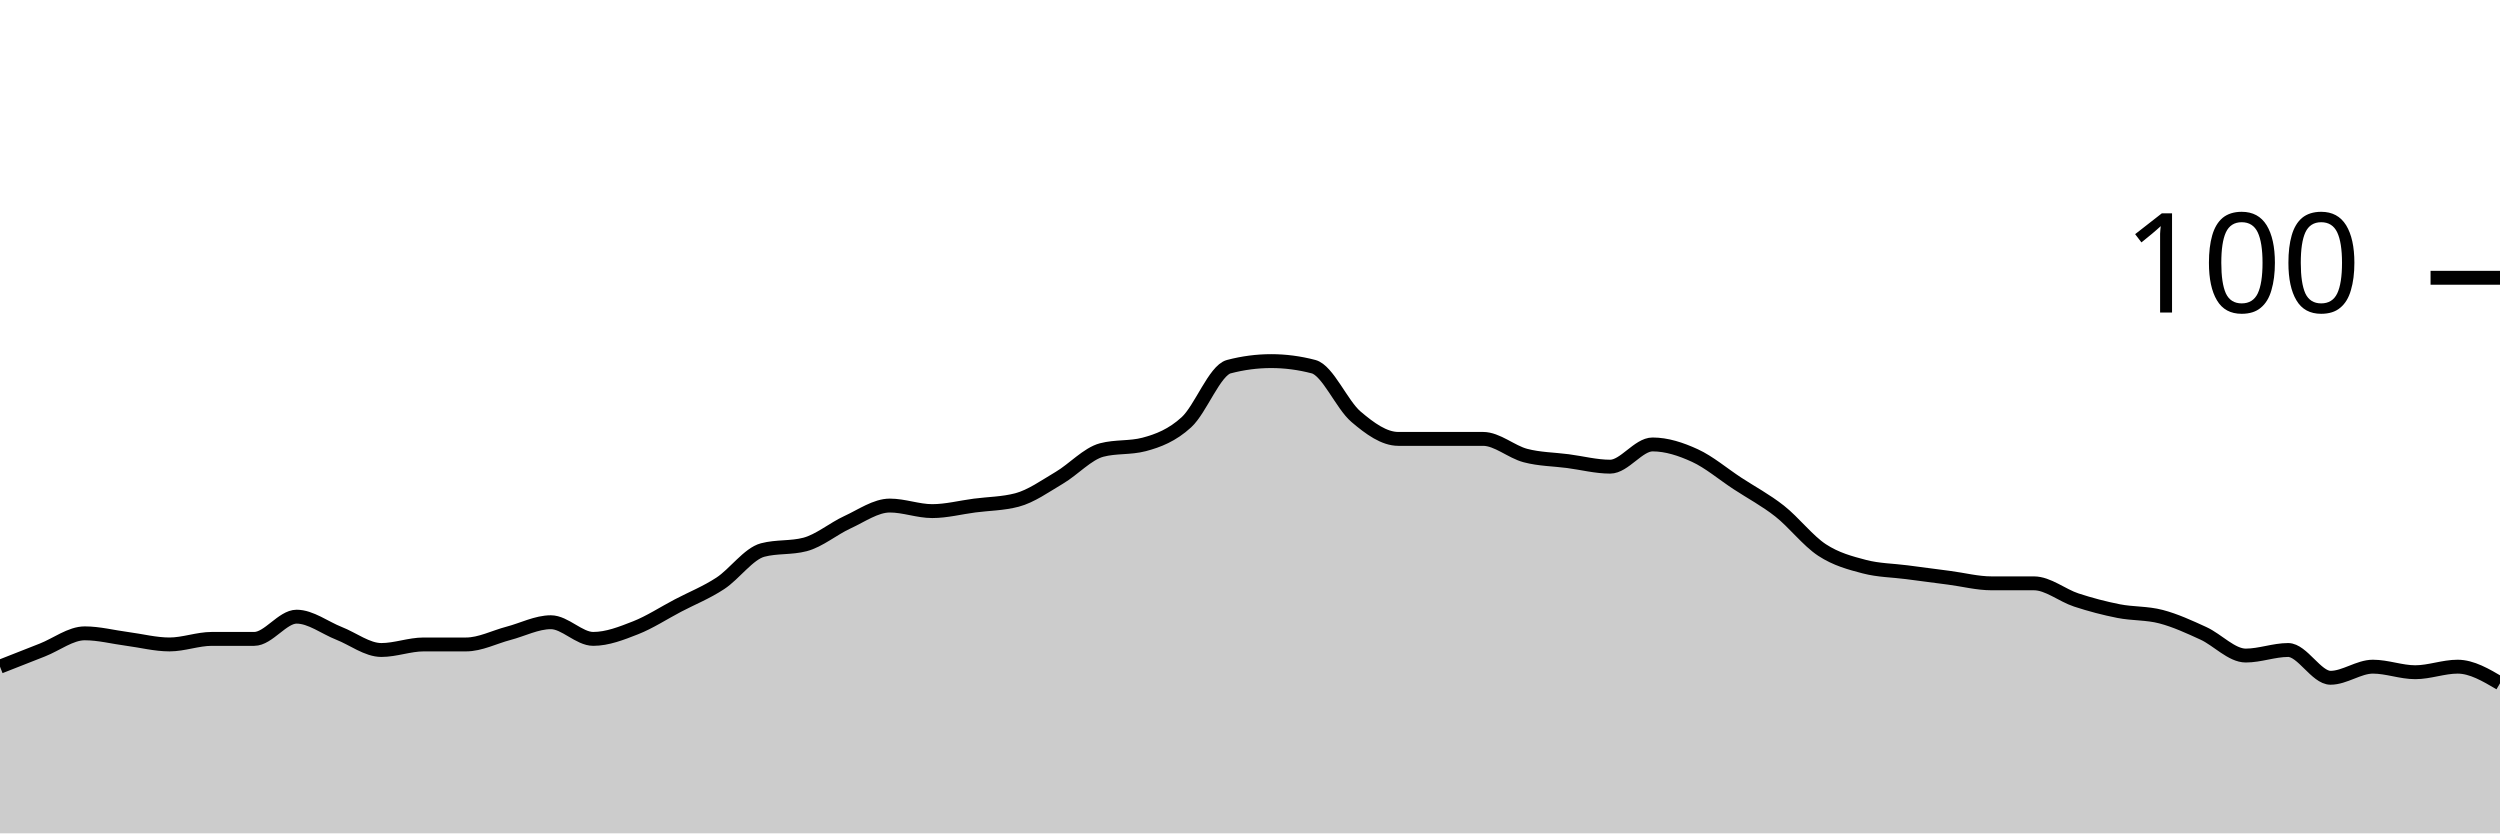
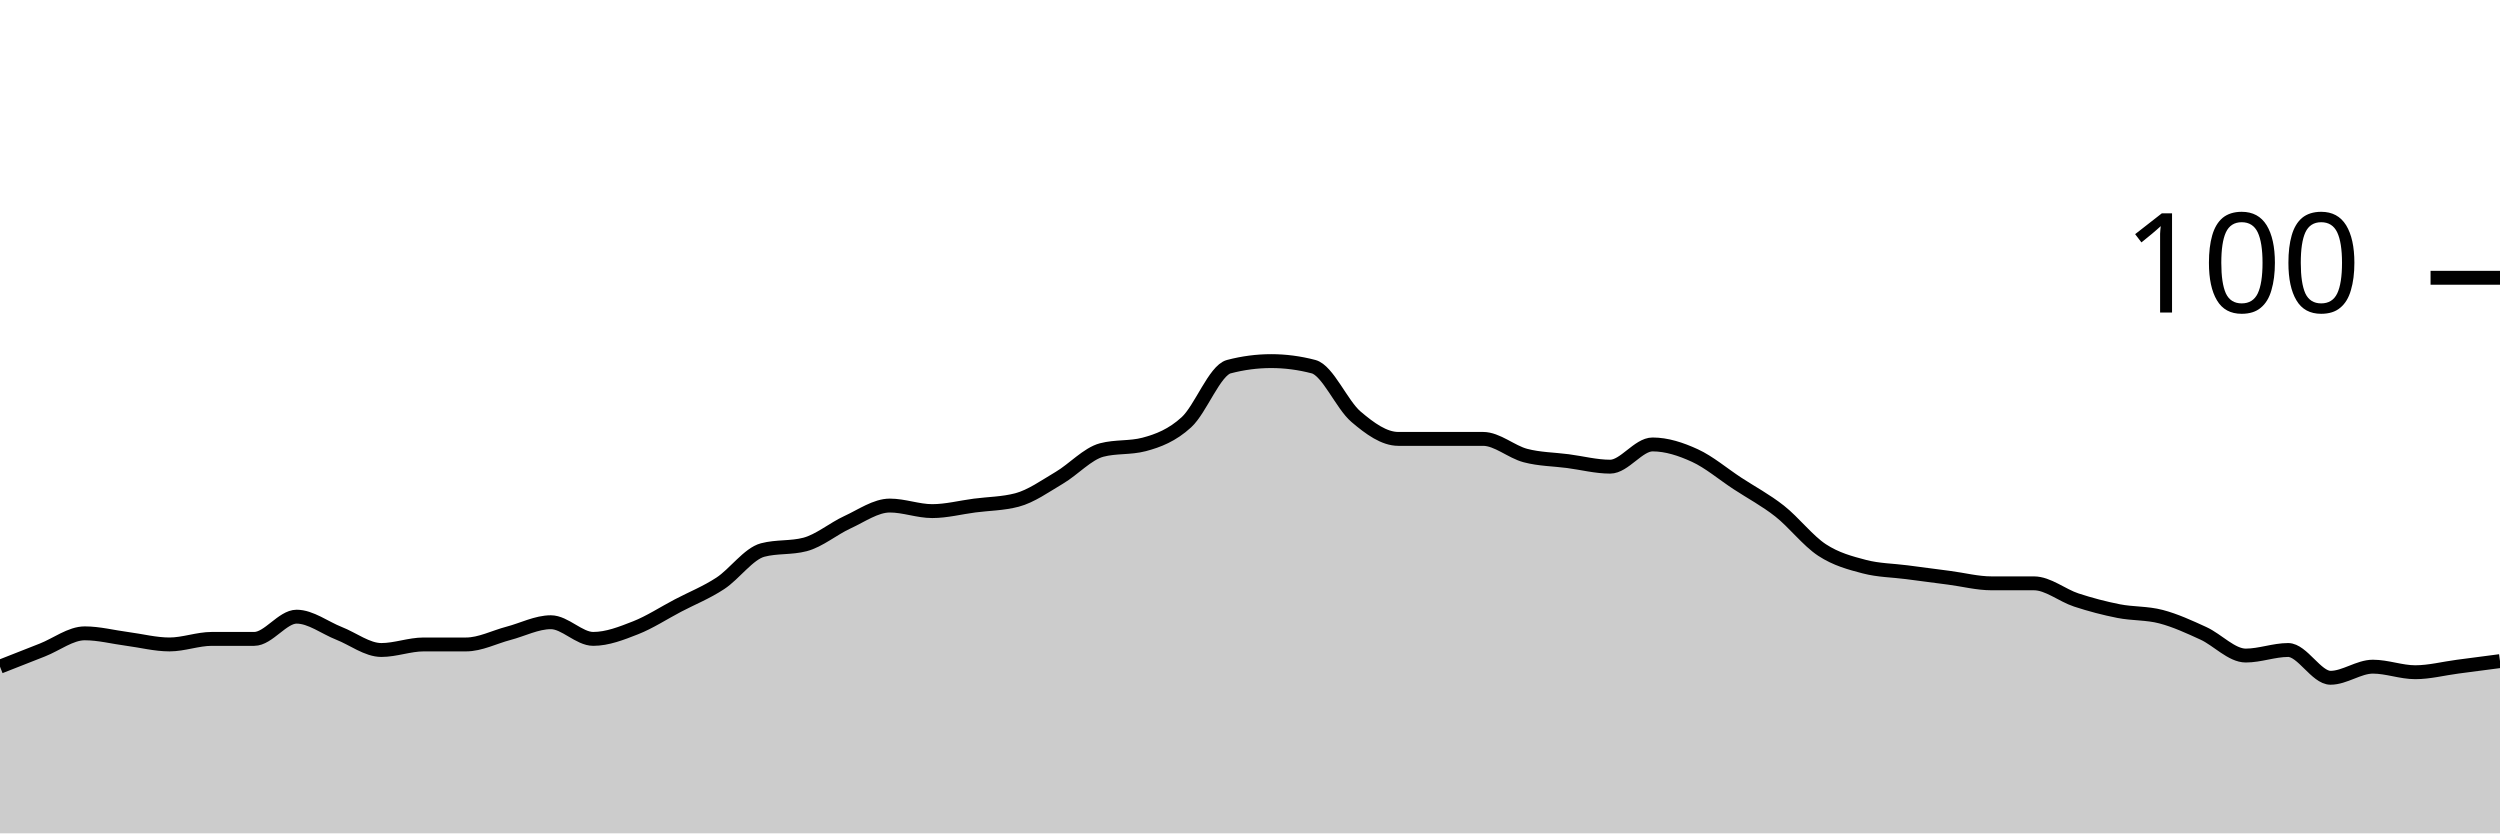
<svg xmlns="http://www.w3.org/2000/svg" viewBox="0 0 180 60">
  <g transform="translate(0,20)">
-     <path class="area" fill="rgba(0, 0, 0, 0.2)" d="M0,28C1.017,27.6,2.034,27.2,3.051,26.8C4.068,26.4,5.085,25.6,6.102,25.6C7.119,25.6,8.136,25.867,9.153,26C10.169,26.133,11.186,26.4,12.203,26.4C13.22,26.4,14.237,26,15.254,26C16.271,26,17.288,26,18.305,26C19.322,26,20.339,24.4,21.356,24.4C22.373,24.4,23.39,25.2,24.407,25.6C25.424,26,26.441,26.8,27.458,26.8C28.475,26.8,29.492,26.4,30.508,26.4C31.525,26.4,32.542,26.4,33.559,26.4C34.576,26.4,35.593,25.867,36.61,25.6C37.627,25.333,38.644,24.8,39.661,24.8C40.678,24.8,41.695,26,42.712,26C43.729,26,44.746,25.6,45.763,25.2C46.78,24.8,47.797,24.133,48.814,23.6C49.831,23.067,50.847,22.667,51.864,22C52.881,21.333,53.898,19.867,54.915,19.6C55.932,19.333,56.949,19.467,57.966,19.2C58.983,18.933,60,18.067,61.017,17.6C62.034,17.133,63.051,16.4,64.068,16.4C65.085,16.4,66.102,16.8,67.119,16.8C68.136,16.8,69.153,16.533,70.169,16.4C71.186,16.267,72.203,16.267,73.22,16C74.237,15.733,75.254,15,76.271,14.4C77.288,13.8,78.305,12.667,79.322,12.4C80.339,12.133,81.356,12.267,82.373,12C83.39,11.733,84.407,11.333,85.424,10.4C86.441,9.467,87.458,6.667,88.475,6.4C89.492,6.133,90.508,6,91.525,6C92.542,6,93.559,6.133,94.576,6.4C95.593,6.667,96.61,9.133,97.627,10C98.644,10.867,99.661,11.6,100.678,11.6C101.695,11.6,102.712,11.6,103.729,11.6C104.746,11.6,105.763,11.6,106.78,11.6C107.797,11.6,108.814,12.533,109.831,12.8C110.847,13.067,111.864,13.067,112.881,13.2C113.898,13.333,114.915,13.6,115.932,13.6C116.949,13.6,117.966,12,118.983,12C120,12,121.017,12.333,122.034,12.8C123.051,13.267,124.068,14.133,125.085,14.8C126.102,15.467,127.119,16,128.136,16.8C129.153,17.6,130.169,18.933,131.186,19.6C132.203,20.267,133.22,20.533,134.237,20.8C135.254,21.067,136.271,21.067,137.288,21.2C138.305,21.333,139.322,21.467,140.339,21.6C141.356,21.733,142.373,22,143.39,22C144.407,22,145.424,22,146.441,22C147.458,22,148.475,22.867,149.492,23.2C150.508,23.533,151.525,23.8,152.542,24C153.559,24.2,154.576,24.133,155.593,24.4C156.61,24.667,157.627,25.133,158.644,25.6C159.661,26.067,160.678,27.2,161.695,27.2C162.712,27.2,163.729,26.8,164.746,26.8C165.763,26.8,166.78,28.8,167.797,28.8C168.814,28.8,169.831,28,170.847,28C171.864,28,172.881,28.4,173.898,28.4C174.915,28.4,175.932,28,176.949,28C177.966,28,178.983,28.6,180,29.2L180,40C178.983,40,177.966,40,176.949,40C175.932,40,174.915,40,173.898,40C172.881,40,171.864,40,170.847,40C169.831,40,168.814,40,167.797,40C166.78,40,165.763,40,164.746,40C163.729,40,162.712,40,161.695,40C160.678,40,159.661,40,158.644,40C157.627,40,156.61,40,155.593,40C154.576,40,153.559,40,152.542,40C151.525,40,150.508,40,149.492,40C148.475,40,147.458,40,146.441,40C145.424,40,144.407,40,143.39,40C142.373,40,141.356,40,140.339,40C139.322,40,138.305,40,137.288,40C136.271,40,135.254,40,134.237,40C133.22,40,132.203,40,131.186,40C130.169,40,129.153,40,128.136,40C127.119,40,126.102,40,125.085,40C124.068,40,123.051,40,122.034,40C121.017,40,120,40,118.983,40C117.966,40,116.949,40,115.932,40C114.915,40,113.898,40,112.881,40C111.864,40,110.847,40,109.831,40C108.814,40,107.797,40,106.78,40C105.763,40,104.746,40,103.729,40C102.712,40,101.695,40,100.678,40C99.661,40,98.644,40,97.627,40C96.61,40,95.593,40,94.576,40C93.559,40,92.542,40,91.525,40C90.508,40,89.492,40,88.475,40C87.458,40,86.441,40,85.424,40C84.407,40,83.39,40,82.373,40C81.356,40,80.339,40,79.322,40C78.305,40,77.288,40,76.271,40C75.254,40,74.237,40,73.22,40C72.203,40,71.186,40,70.169,40C69.153,40,68.136,40,67.119,40C66.102,40,65.085,40,64.068,40C63.051,40,62.034,40,61.017,40C60,40,58.983,40,57.966,40C56.949,40,55.932,40,54.915,40C53.898,40,52.881,40,51.864,40C50.847,40,49.831,40,48.814,40C47.797,40,46.78,40,45.763,40C44.746,40,43.729,40,42.712,40C41.695,40,40.678,40,39.661,40C38.644,40,37.627,40,36.61,40C35.593,40,34.576,40,33.559,40C32.542,40,31.525,40,30.508,40C29.492,40,28.475,40,27.458,40C26.441,40,25.424,40,24.407,40C23.39,40,22.373,40,21.356,40C20.339,40,19.322,40,18.305,40C17.288,40,16.271,40,15.254,40C14.237,40,13.22,40,12.203,40C11.186,40,10.169,40,9.153,40C8.136,40,7.119,40,6.102,40C5.085,40,4.068,40,3.051,40C2.034,40,1.017,40,0,40Z" />
-     <path class="line" stroke="black" fill="none" d="M0,28C1.017,27.6,2.034,27.2,3.051,26.8C4.068,26.4,5.085,25.6,6.102,25.6C7.119,25.6,8.136,25.867,9.153,26C10.169,26.133,11.186,26.4,12.203,26.4C13.22,26.4,14.237,26,15.254,26C16.271,26,17.288,26,18.305,26C19.322,26,20.339,24.4,21.356,24.4C22.373,24.4,23.39,25.2,24.407,25.6C25.424,26,26.441,26.8,27.458,26.8C28.475,26.8,29.492,26.4,30.508,26.4C31.525,26.4,32.542,26.4,33.559,26.4C34.576,26.4,35.593,25.867,36.61,25.6C37.627,25.333,38.644,24.8,39.661,24.8C40.678,24.8,41.695,26,42.712,26C43.729,26,44.746,25.6,45.763,25.2C46.78,24.8,47.797,24.133,48.814,23.6C49.831,23.067,50.847,22.667,51.864,22C52.881,21.333,53.898,19.867,54.915,19.6C55.932,19.333,56.949,19.467,57.966,19.2C58.983,18.933,60,18.067,61.017,17.6C62.034,17.133,63.051,16.4,64.068,16.4C65.085,16.4,66.102,16.8,67.119,16.8C68.136,16.8,69.153,16.533,70.169,16.4C71.186,16.267,72.203,16.267,73.22,16C74.237,15.733,75.254,15,76.271,14.4C77.288,13.8,78.305,12.667,79.322,12.4C80.339,12.133,81.356,12.267,82.373,12C83.39,11.733,84.407,11.333,85.424,10.4C86.441,9.467,87.458,6.667,88.475,6.4C89.492,6.133,90.508,6,91.525,6C92.542,6,93.559,6.133,94.576,6.4C95.593,6.667,96.61,9.133,97.627,10C98.644,10.867,99.661,11.6,100.678,11.6C101.695,11.6,102.712,11.6,103.729,11.6C104.746,11.6,105.763,11.6,106.78,11.6C107.797,11.6,108.814,12.533,109.831,12.8C110.847,13.067,111.864,13.067,112.881,13.2C113.898,13.333,114.915,13.6,115.932,13.6C116.949,13.6,117.966,12,118.983,12C120,12,121.017,12.333,122.034,12.8C123.051,13.267,124.068,14.133,125.085,14.8C126.102,15.467,127.119,16,128.136,16.8C129.153,17.6,130.169,18.933,131.186,19.6C132.203,20.267,133.22,20.533,134.237,20.8C135.254,21.067,136.271,21.067,137.288,21.2C138.305,21.333,139.322,21.467,140.339,21.6C141.356,21.733,142.373,22,143.39,22C144.407,22,145.424,22,146.441,22C147.458,22,148.475,22.867,149.492,23.2C150.508,23.533,151.525,23.8,152.542,24C153.559,24.2,154.576,24.133,155.593,24.4C156.61,24.667,157.627,25.133,158.644,25.6C159.661,26.067,160.678,27.2,161.695,27.2C162.712,27.2,163.729,26.8,164.746,26.8C165.763,26.8,166.78,28.8,167.797,28.8C168.814,28.8,169.831,28,170.847,28C171.864,28,172.881,28.4,173.898,28.4C174.915,28.4,175.932,28,176.949,28C177.966,28,178.983,28.6,180,29.2" />
+     <path class="area" fill="rgba(0, 0, 0, 0.2)" d="M0,28C1.017,27.6,2.034,27.2,3.051,26.8C4.068,26.4,5.085,25.6,6.102,25.6C7.119,25.6,8.136,25.867,9.153,26C10.169,26.133,11.186,26.4,12.203,26.4C13.22,26.4,14.237,26,15.254,26C16.271,26,17.288,26,18.305,26C19.322,26,20.339,24.4,21.356,24.4C22.373,24.4,23.39,25.2,24.407,25.6C25.424,26,26.441,26.8,27.458,26.8C28.475,26.8,29.492,26.4,30.508,26.4C31.525,26.4,32.542,26.4,33.559,26.4C34.576,26.4,35.593,25.867,36.61,25.6C37.627,25.333,38.644,24.8,39.661,24.8C40.678,24.8,41.695,26,42.712,26C43.729,26,44.746,25.6,45.763,25.2C46.78,24.8,47.797,24.133,48.814,23.6C49.831,23.067,50.847,22.667,51.864,22C52.881,21.333,53.898,19.867,54.915,19.6C55.932,19.333,56.949,19.467,57.966,19.2C58.983,18.933,60,18.067,61.017,17.6C62.034,17.133,63.051,16.4,64.068,16.4C65.085,16.4,66.102,16.8,67.119,16.8C68.136,16.8,69.153,16.533,70.169,16.4C71.186,16.267,72.203,16.267,73.22,16C74.237,15.733,75.254,15,76.271,14.4C77.288,13.8,78.305,12.667,79.322,12.4C80.339,12.133,81.356,12.267,82.373,12C83.39,11.733,84.407,11.333,85.424,10.4C86.441,9.467,87.458,6.667,88.475,6.4C89.492,6.133,90.508,6,91.525,6C92.542,6,93.559,6.133,94.576,6.4C95.593,6.667,96.61,9.133,97.627,10C98.644,10.867,99.661,11.6,100.678,11.6C101.695,11.6,102.712,11.6,103.729,11.6C104.746,11.6,105.763,11.6,106.78,11.6C107.797,11.6,108.814,12.533,109.831,12.8C110.847,13.067,111.864,13.067,112.881,13.2C113.898,13.333,114.915,13.6,115.932,13.6C116.949,13.6,117.966,12,118.983,12C120,12,121.017,12.333,122.034,12.8C123.051,13.267,124.068,14.133,125.085,14.8C126.102,15.467,127.119,16,128.136,16.8C129.153,17.6,130.169,18.933,131.186,19.6C132.203,20.267,133.22,20.533,134.237,20.8C135.254,21.067,136.271,21.067,137.288,21.2C138.305,21.333,139.322,21.467,140.339,21.6C141.356,21.733,142.373,22,143.39,22C144.407,22,145.424,22,146.441,22C147.458,22,148.475,22.867,149.492,23.2C150.508,23.533,151.525,23.8,152.542,24C153.559,24.2,154.576,24.133,155.593,24.4C156.61,24.667,157.627,25.133,158.644,25.6C159.661,26.067,160.678,27.2,161.695,27.2C162.712,27.2,163.729,26.8,164.746,26.8C165.763,26.8,166.78,28.8,167.797,28.8C168.814,28.8,169.831,28,170.847,28C171.864,28,172.881,28.4,173.898,28.4C174.915,28.4,175.932,28.133,176.949,28C177.966,27.867,178.983,27.733,180,27.6L180,40C178.983,40,177.966,40,176.949,40C175.932,40,174.915,40,173.898,40C172.881,40,171.864,40,170.847,40C169.831,40,168.814,40,167.797,40C166.78,40,165.763,40,164.746,40C163.729,40,162.712,40,161.695,40C160.678,40,159.661,40,158.644,40C157.627,40,156.61,40,155.593,40C154.576,40,153.559,40,152.542,40C151.525,40,150.508,40,149.492,40C148.475,40,147.458,40,146.441,40C145.424,40,144.407,40,143.39,40C142.373,40,141.356,40,140.339,40C139.322,40,138.305,40,137.288,40C136.271,40,135.254,40,134.237,40C133.22,40,132.203,40,131.186,40C130.169,40,129.153,40,128.136,40C127.119,40,126.102,40,125.085,40C124.068,40,123.051,40,122.034,40C121.017,40,120,40,118.983,40C117.966,40,116.949,40,115.932,40C114.915,40,113.898,40,112.881,40C111.864,40,110.847,40,109.831,40C108.814,40,107.797,40,106.78,40C105.763,40,104.746,40,103.729,40C102.712,40,101.695,40,100.678,40C99.661,40,98.644,40,97.627,40C96.61,40,95.593,40,94.576,40C93.559,40,92.542,40,91.525,40C90.508,40,89.492,40,88.475,40C87.458,40,86.441,40,85.424,40C84.407,40,83.39,40,82.373,40C81.356,40,80.339,40,79.322,40C78.305,40,77.288,40,76.271,40C75.254,40,74.237,40,73.22,40C72.203,40,71.186,40,70.169,40C69.153,40,68.136,40,67.119,40C66.102,40,65.085,40,64.068,40C63.051,40,62.034,40,61.017,40C60,40,58.983,40,57.966,40C56.949,40,55.932,40,54.915,40C53.898,40,52.881,40,51.864,40C50.847,40,49.831,40,48.814,40C47.797,40,46.78,40,45.763,40C44.746,40,43.729,40,42.712,40C41.695,40,40.678,40,39.661,40C38.644,40,37.627,40,36.61,40C35.593,40,34.576,40,33.559,40C32.542,40,31.525,40,30.508,40C29.492,40,28.475,40,27.458,40C26.441,40,25.424,40,24.407,40C23.39,40,22.373,40,21.356,40C20.339,40,19.322,40,18.305,40C17.288,40,16.271,40,15.254,40C14.237,40,13.22,40,12.203,40C11.186,40,10.169,40,9.153,40C8.136,40,7.119,40,6.102,40C5.085,40,4.068,40,3.051,40C2.034,40,1.017,40,0,40Z" />
+     <path class="line" stroke="black" fill="none" d="M0,28C1.017,27.6,2.034,27.2,3.051,26.8C4.068,26.4,5.085,25.6,6.102,25.6C7.119,25.6,8.136,25.867,9.153,26C10.169,26.133,11.186,26.4,12.203,26.4C13.22,26.4,14.237,26,15.254,26C16.271,26,17.288,26,18.305,26C19.322,26,20.339,24.4,21.356,24.4C22.373,24.4,23.39,25.2,24.407,25.6C25.424,26,26.441,26.8,27.458,26.8C28.475,26.8,29.492,26.4,30.508,26.4C31.525,26.4,32.542,26.4,33.559,26.4C34.576,26.4,35.593,25.867,36.61,25.6C37.627,25.333,38.644,24.8,39.661,24.8C40.678,24.8,41.695,26,42.712,26C43.729,26,44.746,25.6,45.763,25.2C46.78,24.8,47.797,24.133,48.814,23.6C49.831,23.067,50.847,22.667,51.864,22C52.881,21.333,53.898,19.867,54.915,19.6C55.932,19.333,56.949,19.467,57.966,19.2C58.983,18.933,60,18.067,61.017,17.6C62.034,17.133,63.051,16.4,64.068,16.4C65.085,16.4,66.102,16.8,67.119,16.8C68.136,16.8,69.153,16.533,70.169,16.4C71.186,16.267,72.203,16.267,73.22,16C74.237,15.733,75.254,15,76.271,14.4C77.288,13.8,78.305,12.667,79.322,12.4C80.339,12.133,81.356,12.267,82.373,12C83.39,11.733,84.407,11.333,85.424,10.4C86.441,9.467,87.458,6.667,88.475,6.4C89.492,6.133,90.508,6,91.525,6C92.542,6,93.559,6.133,94.576,6.4C95.593,6.667,96.61,9.133,97.627,10C98.644,10.867,99.661,11.6,100.678,11.6C101.695,11.6,102.712,11.6,103.729,11.6C104.746,11.6,105.763,11.6,106.78,11.6C107.797,11.6,108.814,12.533,109.831,12.8C110.847,13.067,111.864,13.067,112.881,13.2C113.898,13.333,114.915,13.6,115.932,13.6C116.949,13.6,117.966,12,118.983,12C120,12,121.017,12.333,122.034,12.8C123.051,13.267,124.068,14.133,125.085,14.8C126.102,15.467,127.119,16,128.136,16.8C129.153,17.6,130.169,18.933,131.186,19.6C132.203,20.267,133.22,20.533,134.237,20.8C135.254,21.067,136.271,21.067,137.288,21.2C138.305,21.333,139.322,21.467,140.339,21.6C141.356,21.733,142.373,22,143.39,22C144.407,22,145.424,22,146.441,22C147.458,22,148.475,22.867,149.492,23.2C150.508,23.533,151.525,23.8,152.542,24C153.559,24.2,154.576,24.133,155.593,24.4C156.61,24.667,157.627,25.133,158.644,25.6C159.661,26.067,160.678,27.2,161.695,27.2C162.712,27.2,163.729,26.8,164.746,26.8C165.763,26.8,166.78,28.8,167.797,28.8C168.814,28.8,169.831,28,170.847,28C171.864,28,172.881,28.4,173.898,28.4C174.915,28.4,175.932,28.133,176.949,28C177.966,27.867,178.983,27.733,180,27.6" />
    <path class="axis-ceiling" stroke-width="1" stroke="black" fill="none" d="M175,0L180,0" />
    <text class="axis-ceiling-label" font-family="sans-serif" text-anchor="end" font-size="10px" x="170" y="2.5">100</text>
  </g>
</svg>
